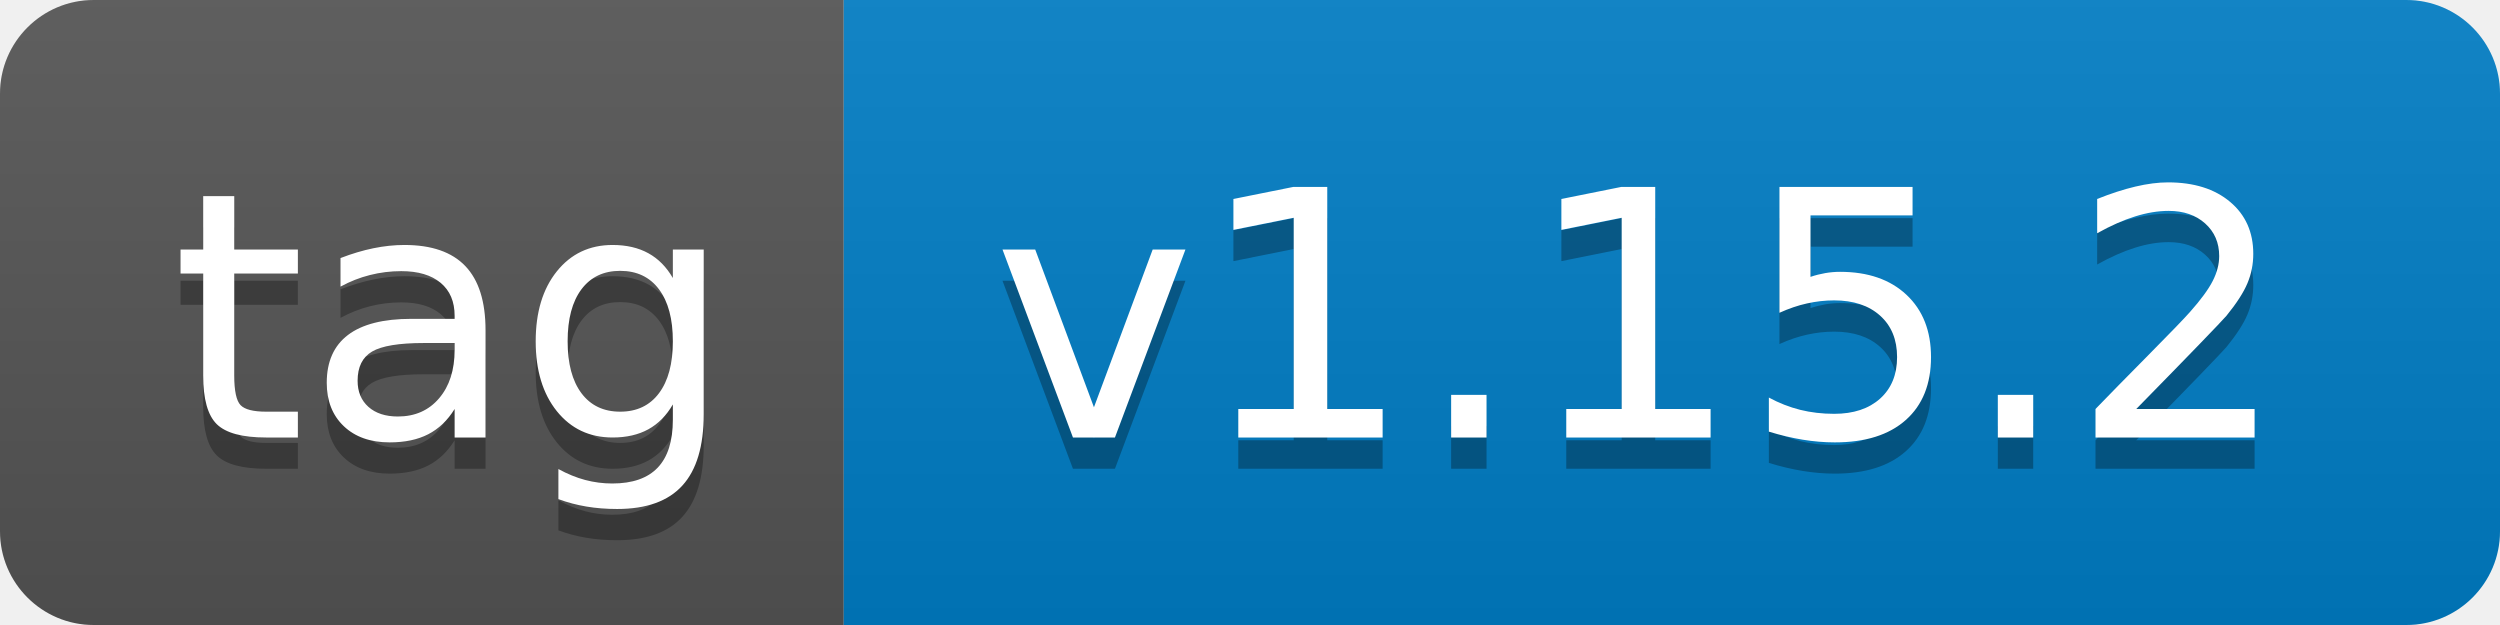
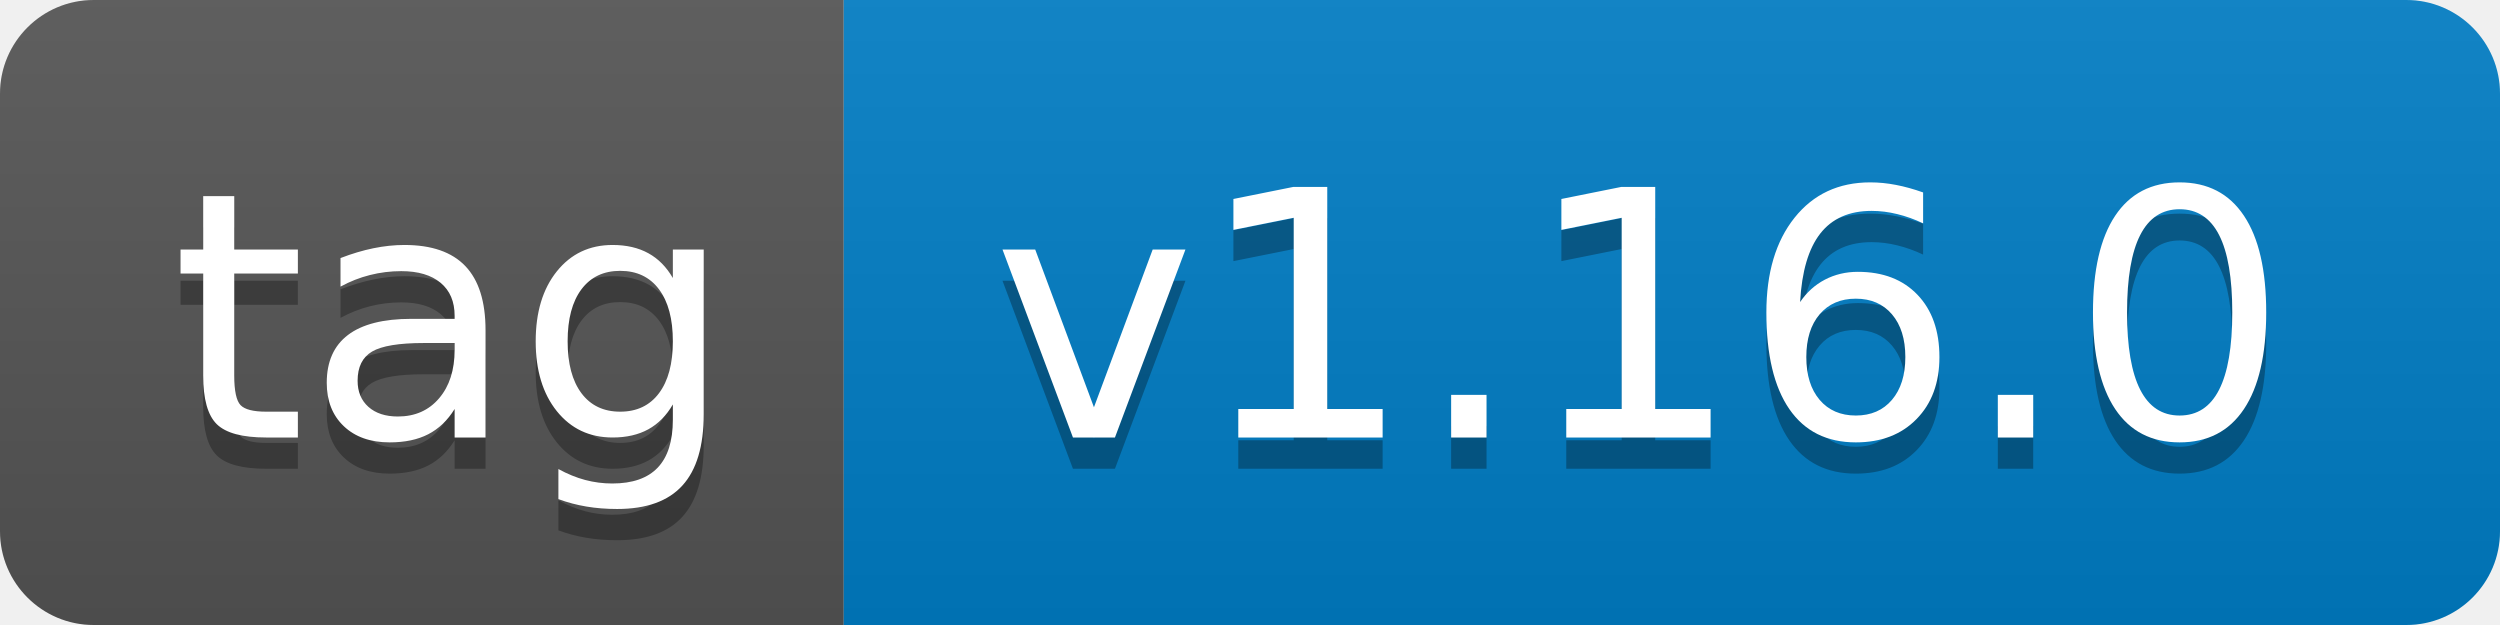
- <svg xmlns="http://www.w3.org/2000/svg" width="80" height="20" role="img" aria-label="tag: v1.15.2">
+ <svg xmlns="http://www.w3.org/2000/svg" width="80" height="20" role="img" aria-label="tag: v1.16.0">
  <linearGradient id="s" x2="0" y2="100%">
    <stop offset="0" stop-color="#bbb" stop-opacity=".1" />
    <stop offset="1" stop-opacity=".1" />
  </linearGradient>
  <clipPath id="r">
    <rect width="80" height="20" rx="3" fill="#fff" />
  </clipPath>
  <g clip-path="url(#r)">
    <rect width="27" height="20" fill="#555" />
    <rect x="27" width="53" height="20" fill="#007ec6" />
    <rect width="80" height="20" fill="url(#s)" />
  </g>
  <g fill="#fff" text-anchor="middle" font-family="Verdana,Geneva,DejaVu Sans,sans-serif" text-rendering="geometricPrecision" font-size="110">
    <text aria-hidden="true" x="145" y="150" fill="#010101" fill-opacity=".3" transform="scale(.1)" textLength="170">tag</text>
    <text x="145" y="140" transform="scale(.1)" fill="#fff" textLength="170">tag</text>
-     <text aria-hidden="true" x="525" y="150" fill="#010101" fill-opacity=".3" transform="scale(.1)" textLength="430">v1.15.2</text>
-     <text x="525" y="140" transform="scale(.1)" fill="#fff" textLength="430">v1.15.2</text>
+     <text aria-hidden="true" x="525" y="150" fill="#010101" fill-opacity=".3" transform="scale(.1)" textLength="430">v1.16.0</text>
+     <text x="525" y="140" transform="scale(.1)" fill="#fff" textLength="430">v1.16.0</text>
  </g>
</svg>
